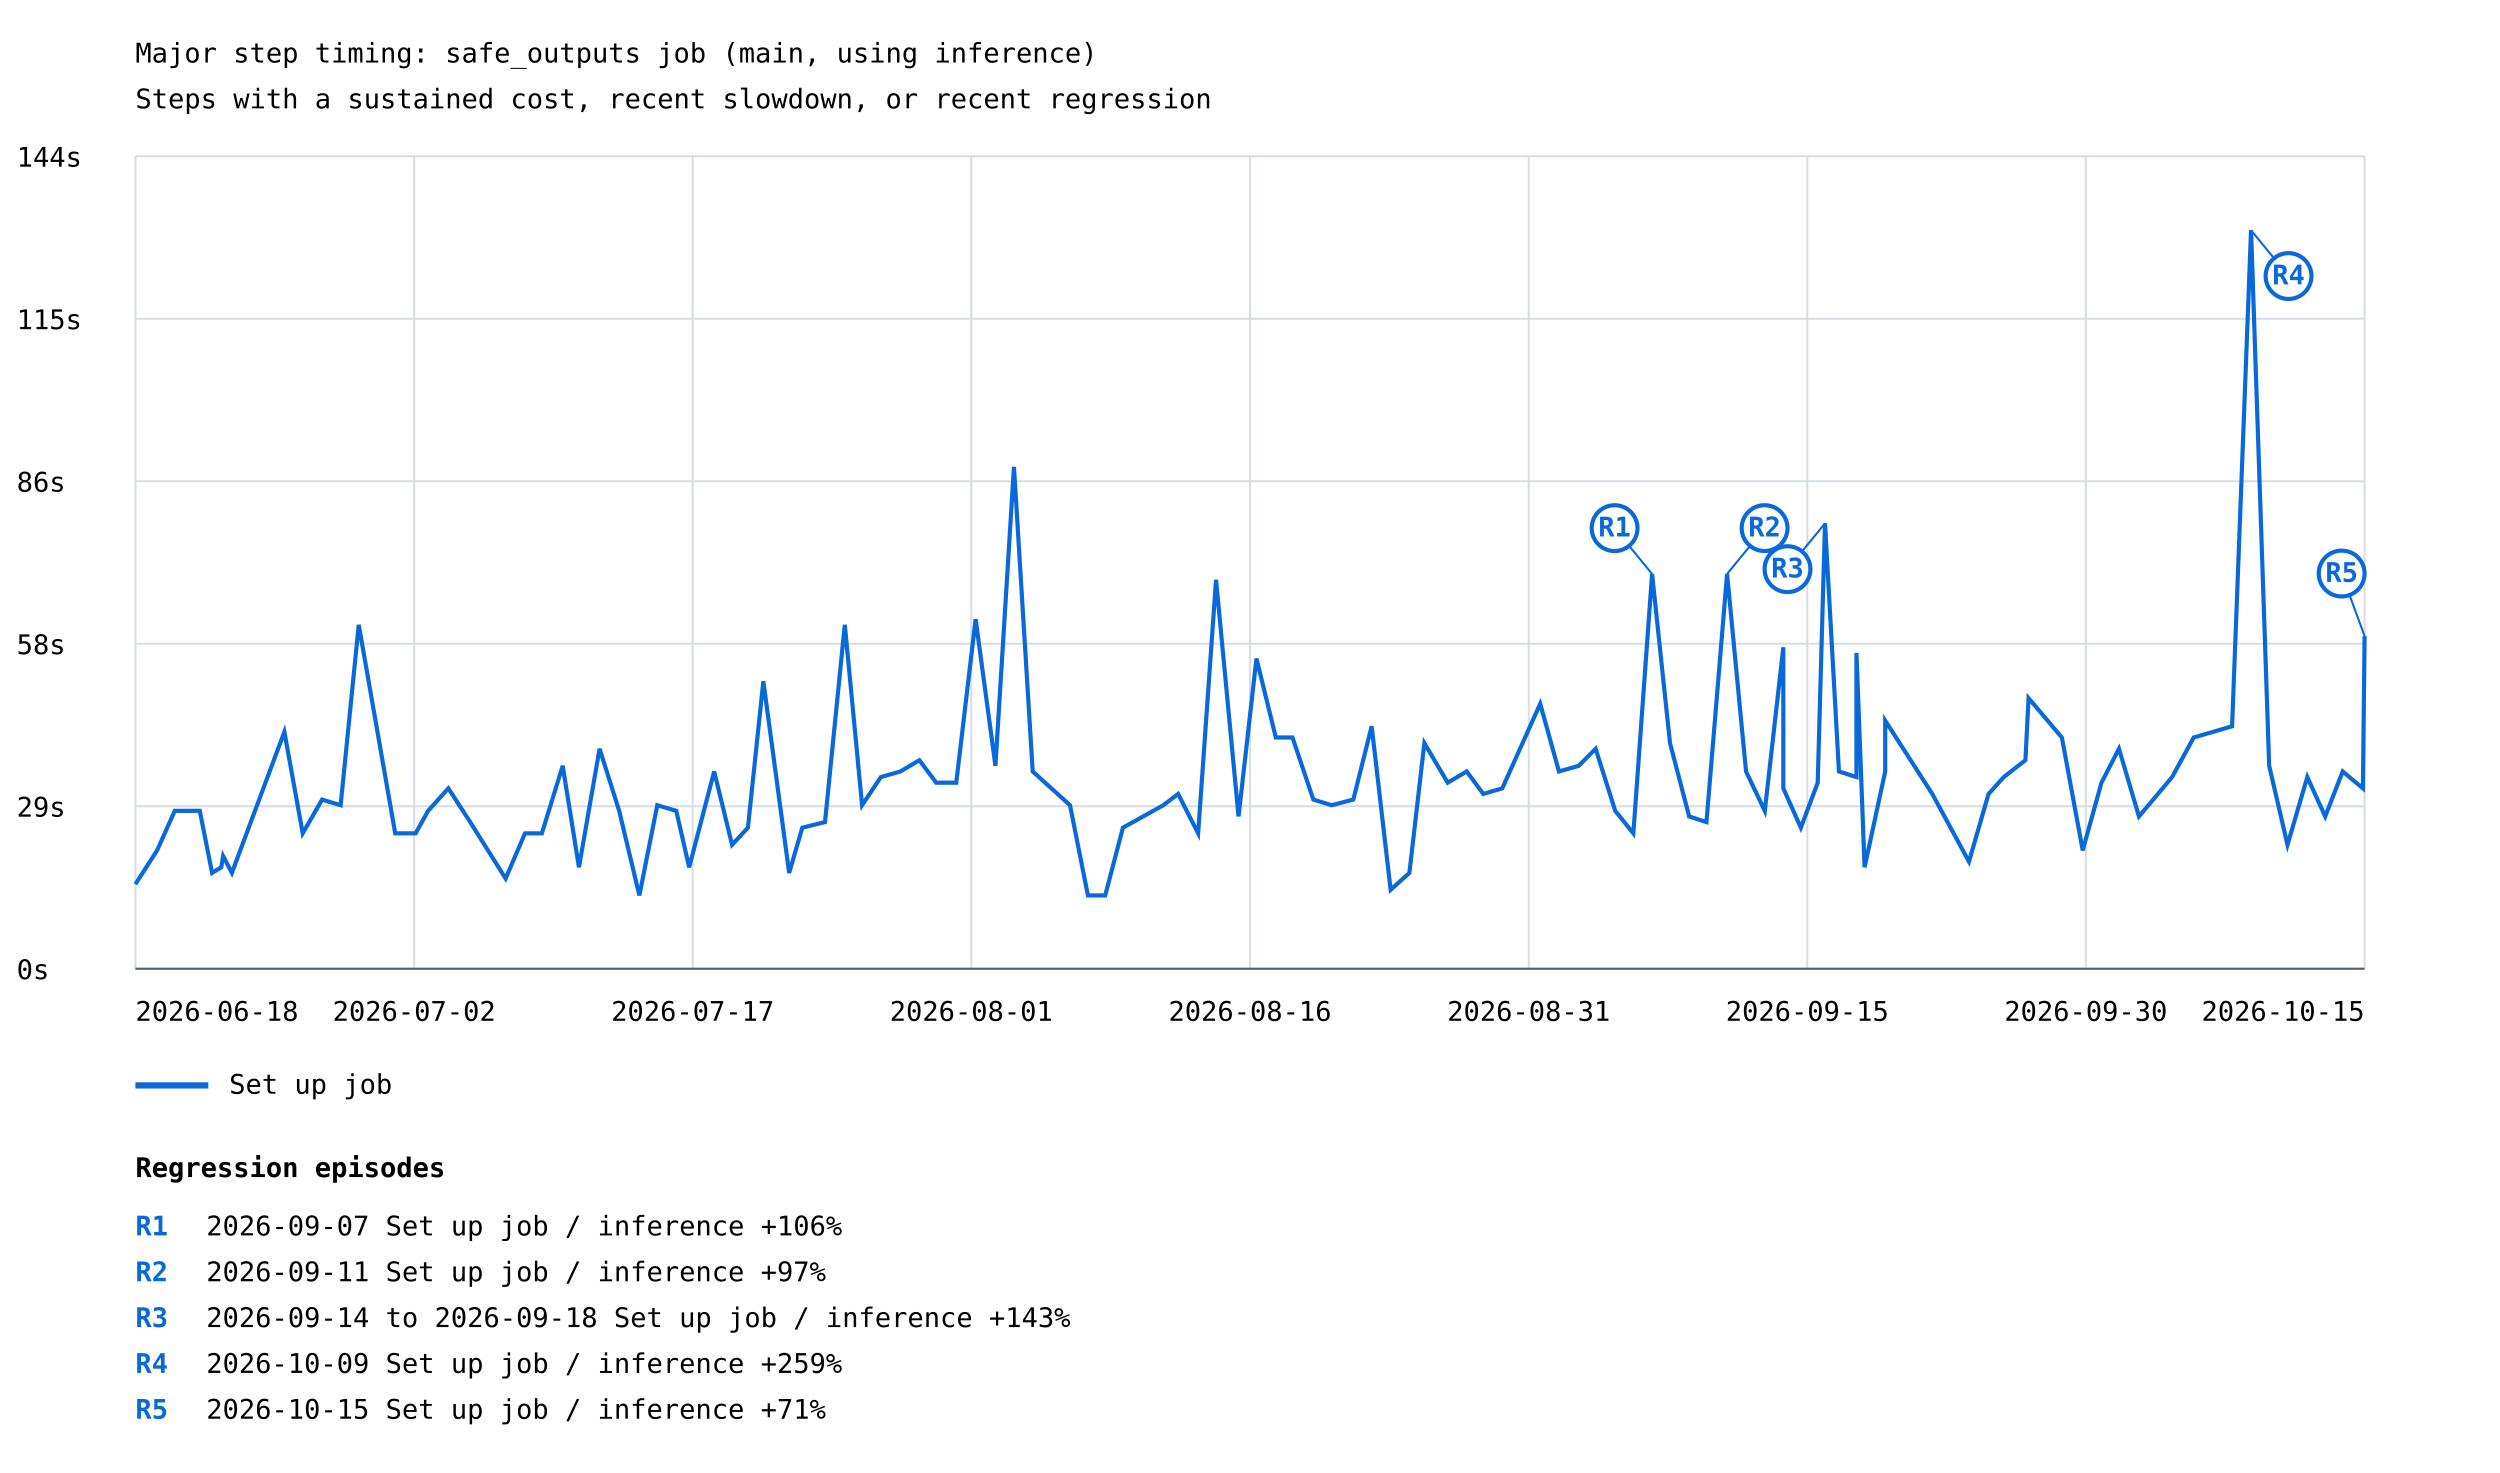
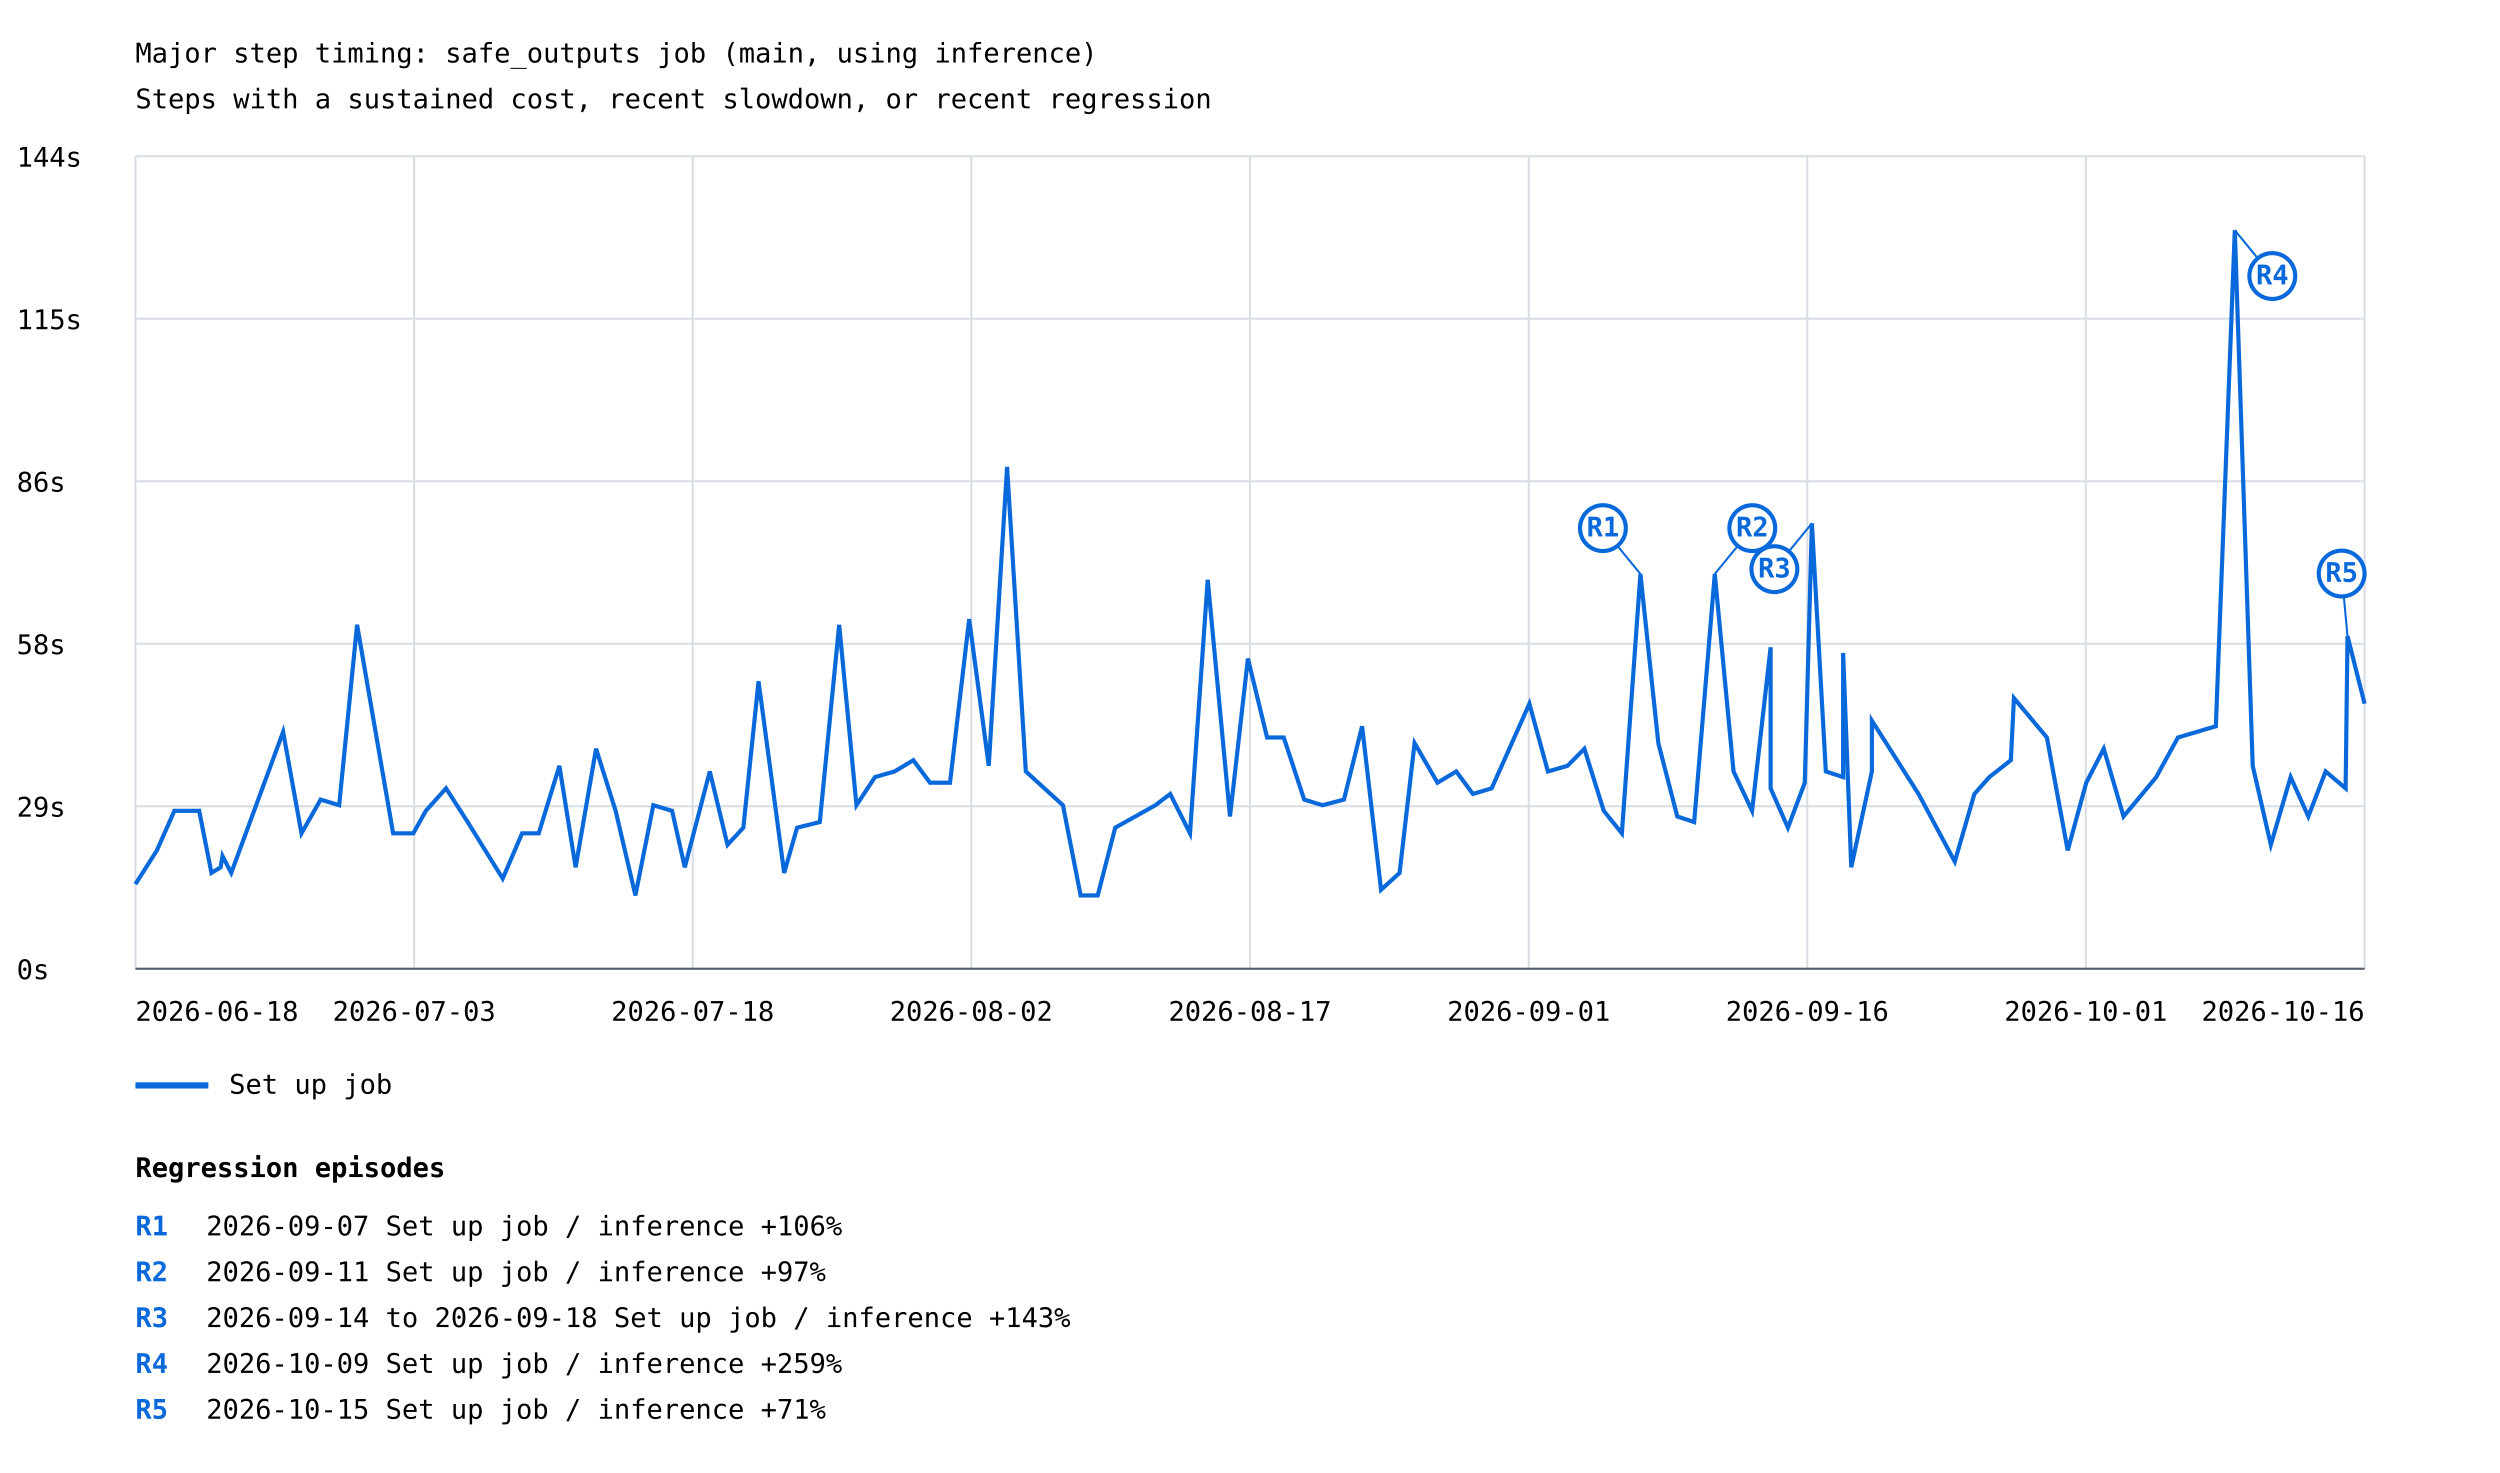
<svg xmlns="http://www.w3.org/2000/svg" width="1200" height="707" viewBox="0 0 1200 707">
  <rect width="100%" height="100%" fill="white" />
  <style>text{font-family:ui-monospace,monospace;font-size:13px}.axis{stroke:#57606a;stroke-width:1}.grid{stroke:#d8dee4;stroke-width:1}</style>
  <text x="65" y="30" font-size="20">Major step timing: safe_outputs job (main, using inference)</text>
  <text x="65" y="52">Steps with a sustained cost, recent slowdown, or recent regression</text>
  <line class="grid" x1="65" y1="465.0" x2="1135" y2="465.0" />
  <text x="8" y="470.0">0s</text>
  <line class="grid" x1="65" y1="387.0" x2="1135" y2="387.0" />
  <text x="8" y="392.0">29s</text>
  <line class="grid" x1="65" y1="309.0" x2="1135" y2="309.0" />
  <text x="8" y="314.0">58s</text>
  <line class="grid" x1="65" y1="231.0" x2="1135" y2="231.0" />
  <text x="8" y="236.0">86s</text>
  <line class="grid" x1="65" y1="153.0" x2="1135" y2="153.0" />
  <text x="8" y="158.0">115s</text>
  <line class="grid" x1="65" y1="75.0" x2="1135" y2="75.0" />
  <text x="8" y="80.0">144s</text>
  <line class="grid" x1="65.0" y1="75" x2="65.0" y2="465" />
  <line class="grid" x1="198.8" y1="75" x2="198.8" y2="465" />
  <line class="grid" x1="332.5" y1="75" x2="332.5" y2="465" />
  <line class="grid" x1="466.2" y1="75" x2="466.2" y2="465" />
  <line class="grid" x1="600.0" y1="75" x2="600.0" y2="465" />
  <line class="grid" x1="733.8" y1="75" x2="733.8" y2="465" />
  <line class="grid" x1="867.5" y1="75" x2="867.5" y2="465" />
  <line class="grid" x1="1001.2" y1="75" x2="1001.2" y2="465" />
  <line class="grid" x1="1135.0" y1="75" x2="1135.0" y2="465" />
-   <polyline points="65.0,424.4 75.4,408.2 83.9,389.2 95.9,389.2 101.8,419.0 106.2,416.3 107.1,410.9 111.3,419.0 136.5,351.3 145.3,400.0 154.6,383.8 163.5,386.5 172.2,299.9 189.7,400.0 199.5,400.0 205.5,389.2 215.2,378.4 225.7,394.6 242.7,421.7 252.0,400.0 260.1,400.0 270.1,367.6 277.9,416.3 287.8,359.4 297.2,389.2 306.9,429.8 315.5,386.5 324.6,389.2 330.8,416.3 342.8,370.3 351.4,405.5 359.0,397.3 366.4,327.0 378.8,419.0 385.1,397.3 396.0,394.6 405.5,299.9 413.8,386.5 422.8,373.0 432.2,370.3 441.3,364.9 449.4,375.7 459.0,375.7 468.3,297.2 477.8,367.6 486.7,224.1 495.7,370.3 513.6,386.5 522.2,429.8 530.5,429.8 539.0,397.3 558.4,386.5 565.5,381.1 575.1,400.0 583.7,278.3 594.5,391.9 603.1,316.1 612.4,354.0 620.4,354.0 630.4,383.8 639.2,386.5 649.6,383.8 658.4,348.6 667.5,427.1 676.5,419.0 683.7,356.7 694.9,375.7 704.0,370.3 712.0,381.1 721.1,378.4 739.3,337.8 748.3,370.3 757.8,367.6 765.9,359.4 775.3,389.2 784.0,400.0 793.0,275.5 801.6,356.7 810.8,391.9 819.1,394.6 829.0,275.5 838.1,370.3 847.1,389.2 856.0,310.7 856.0,378.4 864.4,397.3 872.5,375.7 876.0,251.2 882.7,370.3 891.1,373.0 891.1,313.4 895.0,416.3 904.9,370.3 904.9,345.9 927.5,381.1 945.1,413.6 954.5,381.1 961.8,373.0 972.2,364.9 973.7,335.1 989.7,354.0 999.7,408.2 1008.7,375.7 1017.1,359.4 1026.7,391.9 1035.8,381.1 1042.6,373.0 1053.0,354.0 1071.4,348.6 1080.5,110.5 1089.2,367.6 1098.0,405.5 1107.5,373.0 1116.1,391.9 1124.5,370.3 1134.2,378.4 1135.0,305.3" fill="none" stroke="#0969da" stroke-width="2" />
-   <line x1="793.0" y1="275.5" x2="775.0" y2="253.5" stroke="#0969da" stroke-width="1" />
-   <circle cx="775.0" cy="253.5" r="11" fill="white" stroke="#0969da" stroke-width="2" />
-   <text x="775.0" y="257.5" fill="#0969da" font-size="10" font-weight="bold" text-anchor="middle">R1</text>
-   <line x1="829.0" y1="275.5" x2="847.0" y2="253.5" stroke="#0969da" stroke-width="1" />
-   <circle cx="847.0" cy="253.5" r="11" fill="white" stroke="#0969da" stroke-width="2" />
-   <text x="847.0" y="257.5" fill="#0969da" font-size="10" font-weight="bold" text-anchor="middle">R2</text>
-   <line x1="876.0" y1="251.2" x2="858.0" y2="273.2" stroke="#0969da" stroke-width="1" />
-   <circle cx="858.0" cy="273.2" r="11" fill="white" stroke="#0969da" stroke-width="2" />
-   <text x="858.0" y="277.2" fill="#0969da" font-size="10" font-weight="bold" text-anchor="middle">R3</text>
-   <line x1="1080.5" y1="110.5" x2="1098.5" y2="132.5" stroke="#0969da" stroke-width="1" />
-   <circle cx="1098.5" cy="132.5" r="11" fill="white" stroke="#0969da" stroke-width="2" />
-   <text x="1098.5" y="136.5" fill="#0969da" font-size="10" font-weight="bold" text-anchor="middle">R4</text>
-   <line x1="1135.0" y1="305.3" x2="1124.0" y2="275.3" stroke="#0969da" stroke-width="1" />
+   <polyline points="65.0,424.4 75.3,408.2 83.7,389.2 95.6,389.2 101.5,419.0 105.9,416.3 106.8,410.9 111.0,419.0 135.9,351.3 144.7,400.0 153.9,383.8 162.8,386.5 171.4,299.9 188.7,400.0 198.4,400.0 204.4,389.2 214.1,378.4 224.5,394.6 241.3,421.7 250.6,400.0 258.6,400.0 268.5,367.6 276.3,416.3 286.1,359.4 295.5,389.2 305.0,429.8 313.6,386.5 322.6,389.2 328.7,416.3 340.7,370.3 349.2,405.5 356.8,397.3 364.1,327.0 376.4,419.0 382.6,397.3 393.5,394.6 402.8,299.9 411.1,386.5 420.0,373.0 429.4,370.3 438.4,364.9 446.4,375.7 456.0,375.7 465.2,297.2 474.6,367.6 483.4,224.1 492.4,370.3 510.2,386.5 518.7,429.8 526.9,429.8 535.3,397.3 554.6,386.5 561.7,381.1 571.2,400.0 579.7,278.3 590.4,391.9 599.0,316.1 608.2,354.0 616.2,354.0 626.0,383.8 634.8,386.5 645.1,383.8 653.8,348.6 662.9,427.1 671.8,419.0 679.0,356.7 690.0,375.7 699.0,370.3 707.0,381.1 716.0,378.4 734.1,337.8 743.0,370.3 752.4,367.6 760.5,359.4 769.8,389.2 778.5,400.0 787.4,275.5 796.0,356.7 805.1,391.9 813.2,394.6 823.1,275.5 832.1,370.3 841.0,389.2 849.9,310.7 849.9,378.4 858.2,397.3 866.3,375.7 869.7,251.2 876.4,370.3 884.7,373.0 884.7,313.4 888.6,416.3 898.5,370.3 898.5,345.9 920.9,381.1 938.3,413.6 947.7,381.1 954.9,373.0 965.2,364.9 966.7,335.1 982.5,354.0 992.5,408.2 1001.4,375.7 1009.8,359.4 1019.3,391.9 1028.3,381.1 1035.0,373.0 1045.4,354.0 1063.6,348.6 1072.7,110.5 1081.3,367.6 1090.0,405.5 1099.5,373.0 1108.0,391.9 1116.3,370.3 1125.9,378.4 1126.8,305.3 1135.0,337.8" fill="none" stroke="#0969da" stroke-width="2" />
+   <line x1="787.4" y1="275.5" x2="769.4" y2="253.5" stroke="#0969da" stroke-width="1" />
+   <circle cx="769.4" cy="253.5" r="11" fill="white" stroke="#0969da" stroke-width="2" />
+   <text x="769.4" y="257.5" fill="#0969da" font-size="10" font-weight="bold" text-anchor="middle">R1</text>
+   <line x1="823.1" y1="275.5" x2="841.1" y2="253.5" stroke="#0969da" stroke-width="1" />
+   <circle cx="841.1" cy="253.5" r="11" fill="white" stroke="#0969da" stroke-width="2" />
+   <text x="841.1" y="257.5" fill="#0969da" font-size="10" font-weight="bold" text-anchor="middle">R2</text>
+   <line x1="869.7" y1="251.2" x2="851.7" y2="273.2" stroke="#0969da" stroke-width="1" />
+   <circle cx="851.7" cy="273.2" r="11" fill="white" stroke="#0969da" stroke-width="2" />
+   <text x="851.7" y="277.2" fill="#0969da" font-size="10" font-weight="bold" text-anchor="middle">R3</text>
+   <line x1="1072.7" y1="110.5" x2="1090.7" y2="132.5" stroke="#0969da" stroke-width="1" />
+   <circle cx="1090.7" cy="132.5" r="11" fill="white" stroke="#0969da" stroke-width="2" />
+   <text x="1090.7" y="136.5" fill="#0969da" font-size="10" font-weight="bold" text-anchor="middle">R4</text>
+   <line x1="1126.8" y1="305.3" x2="1124.0" y2="275.3" stroke="#0969da" stroke-width="1" />
  <circle cx="1124.0" cy="275.3" r="11" fill="white" stroke="#0969da" stroke-width="2" />
  <text x="1124.0" y="279.3" fill="#0969da" font-size="10" font-weight="bold" text-anchor="middle">R5</text>
  <line x1="65" y1="521" x2="100" y2="521" stroke="#0969da" stroke-width="3" />
  <text x="110" y="525">Set up job</text>
  <text x="65.0" y="490" text-anchor="start">2026-06-18</text>
-   <text x="198.8" y="490" text-anchor="middle">2026-07-02</text>
-   <text x="332.5" y="490" text-anchor="middle">2026-07-17</text>
-   <text x="466.2" y="490" text-anchor="middle">2026-08-01</text>
-   <text x="600.0" y="490" text-anchor="middle">2026-08-16</text>
-   <text x="733.8" y="490" text-anchor="middle">2026-08-31</text>
-   <text x="867.5" y="490" text-anchor="middle">2026-09-15</text>
-   <text x="1001.2" y="490" text-anchor="middle">2026-09-30</text>
-   <text x="1135.0" y="490" text-anchor="end">2026-10-15</text>
+   <text x="198.8" y="490" text-anchor="middle">2026-07-03</text>
+   <text x="332.5" y="490" text-anchor="middle">2026-07-18</text>
+   <text x="466.2" y="490" text-anchor="middle">2026-08-02</text>
+   <text x="600.0" y="490" text-anchor="middle">2026-08-17</text>
+   <text x="733.8" y="490" text-anchor="middle">2026-09-01</text>
+   <text x="867.5" y="490" text-anchor="middle">2026-09-16</text>
+   <text x="1001.2" y="490" text-anchor="middle">2026-10-01</text>
+   <text x="1135.0" y="490" text-anchor="end">2026-10-16</text>
  <line class="axis" x1="65" y1="465" x2="1135" y2="465" />
  <text x="65" y="565" font-size="16" font-weight="bold">Regression episodes</text>
  <text x="65" y="593" fill="#0969da" font-weight="bold">R1</text>
  <text x="99" y="593">2026-09-07  Set up job / inference  +106%</text>
  <text x="65" y="615" fill="#0969da" font-weight="bold">R2</text>
  <text x="99" y="615">2026-09-11  Set up job / inference  +97%</text>
  <text x="65" y="637" fill="#0969da" font-weight="bold">R3</text>
  <text x="99" y="637">2026-09-14 to 2026-09-18  Set up job / inference  +143%</text>
  <text x="65" y="659" fill="#0969da" font-weight="bold">R4</text>
  <text x="99" y="659">2026-10-09  Set up job / inference  +259%</text>
  <text x="65" y="681" fill="#0969da" font-weight="bold">R5</text>
  <text x="99" y="681">2026-10-15  Set up job / inference  +71%</text>
</svg>
